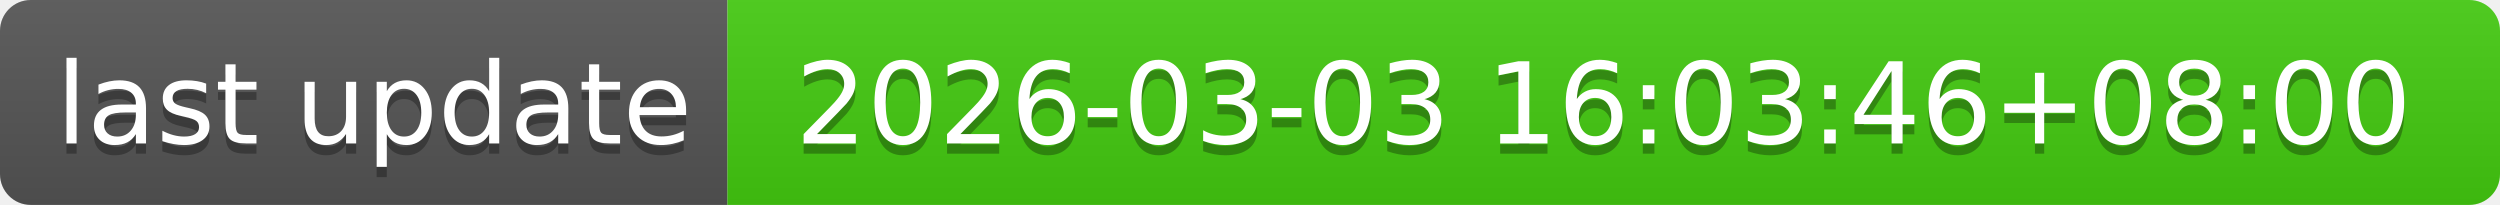
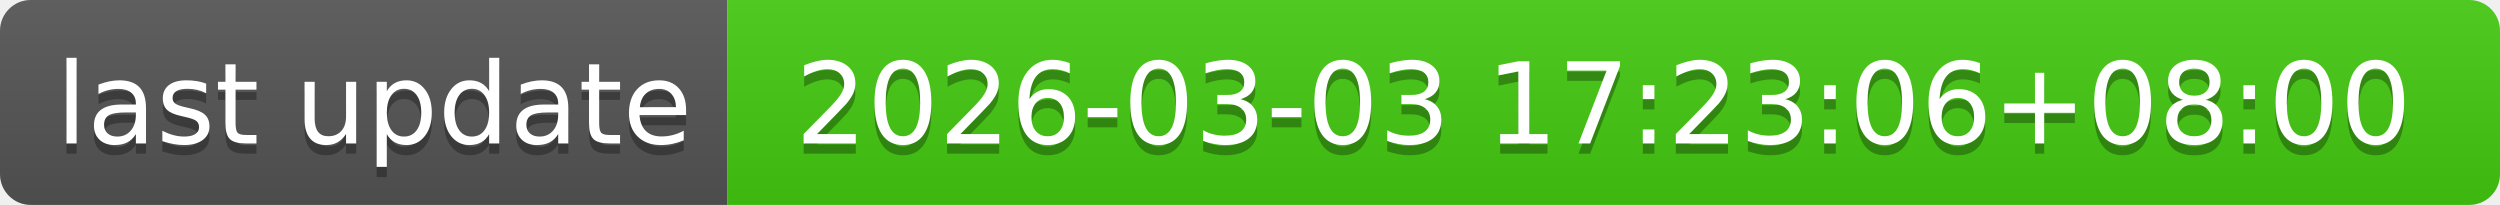
- <svg xmlns="http://www.w3.org/2000/svg" width="244" height="20" role="img" aria-label="last update: 2026-03-03 16:03:46+08:00">
+ <svg xmlns="http://www.w3.org/2000/svg" width="244" height="20" role="img" aria-label="last update: 2026-03-03 17:23:06+08:00">
  <linearGradient id="s" x2="0" y2="100%">
    <stop offset="0" stop-color="#bbb" stop-opacity=".1" />
    <stop offset="1" stop-opacity=".1" />
  </linearGradient>
  <clipPath id="r">
    <rect width="244" height="20" rx="3" fill="#fff" />
  </clipPath>
  <g clip-path="url(#r)">
    <rect width="71" height="20" fill="#555" />
    <rect x="71" width="173" height="20" fill="#4c1" />
    <rect width="244" height="20" fill="url(#s)" />
  </g>
  <g fill="#fff" text-anchor="middle" font-family="Verdana,Geneva,DejaVu Sans,sans-serif" text-rendering="geometricPrecision" font-size="110">
    <text aria-hidden="true" x="365" y="150" fill="#010101" fill-opacity=".3" transform="scale(.1)" textLength="610">last update</text>
    <text x="365" y="140" transform="scale(.1)" fill="#fff" textLength="610">last update</text>
-     <text aria-hidden="true" x="1565" y="150" fill="#010101" fill-opacity=".3" transform="scale(.1)" textLength="1630">2026-03-03 16:03:46+08:00</text>
-     <text x="1565" y="140" transform="scale(.1)" fill="#fff" textLength="1630">2026-03-03 16:03:46+08:00</text>
+     <text aria-hidden="true" x="1565" y="150" fill="#010101" fill-opacity=".3" transform="scale(.1)" textLength="1630">2026-03-03 17:23:06+08:00</text>
+     <text x="1565" y="140" transform="scale(.1)" fill="#fff" textLength="1630">2026-03-03 17:23:06+08:00</text>
  </g>
</svg>
